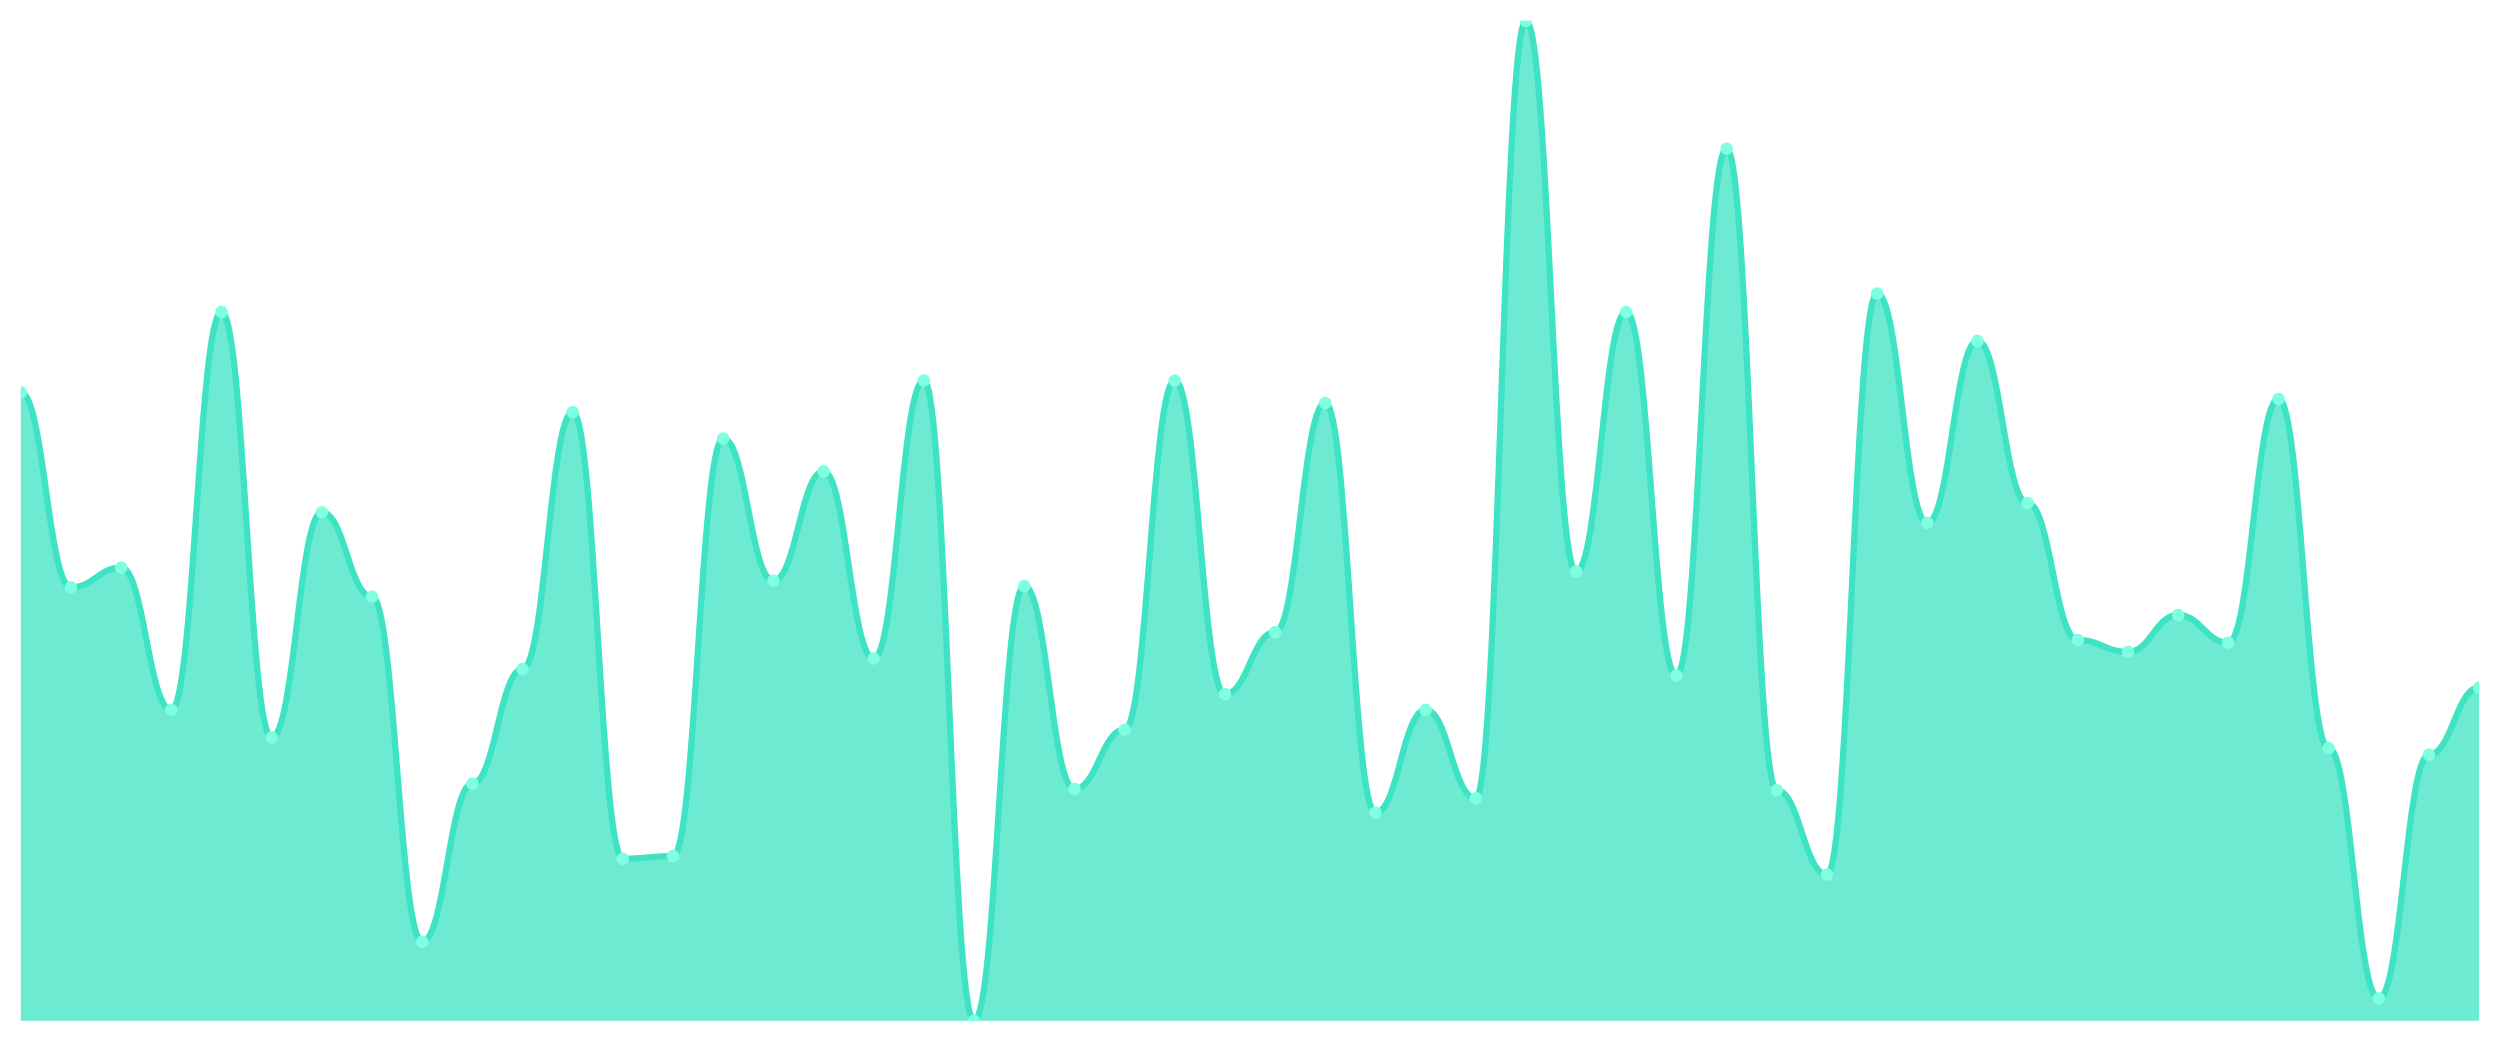
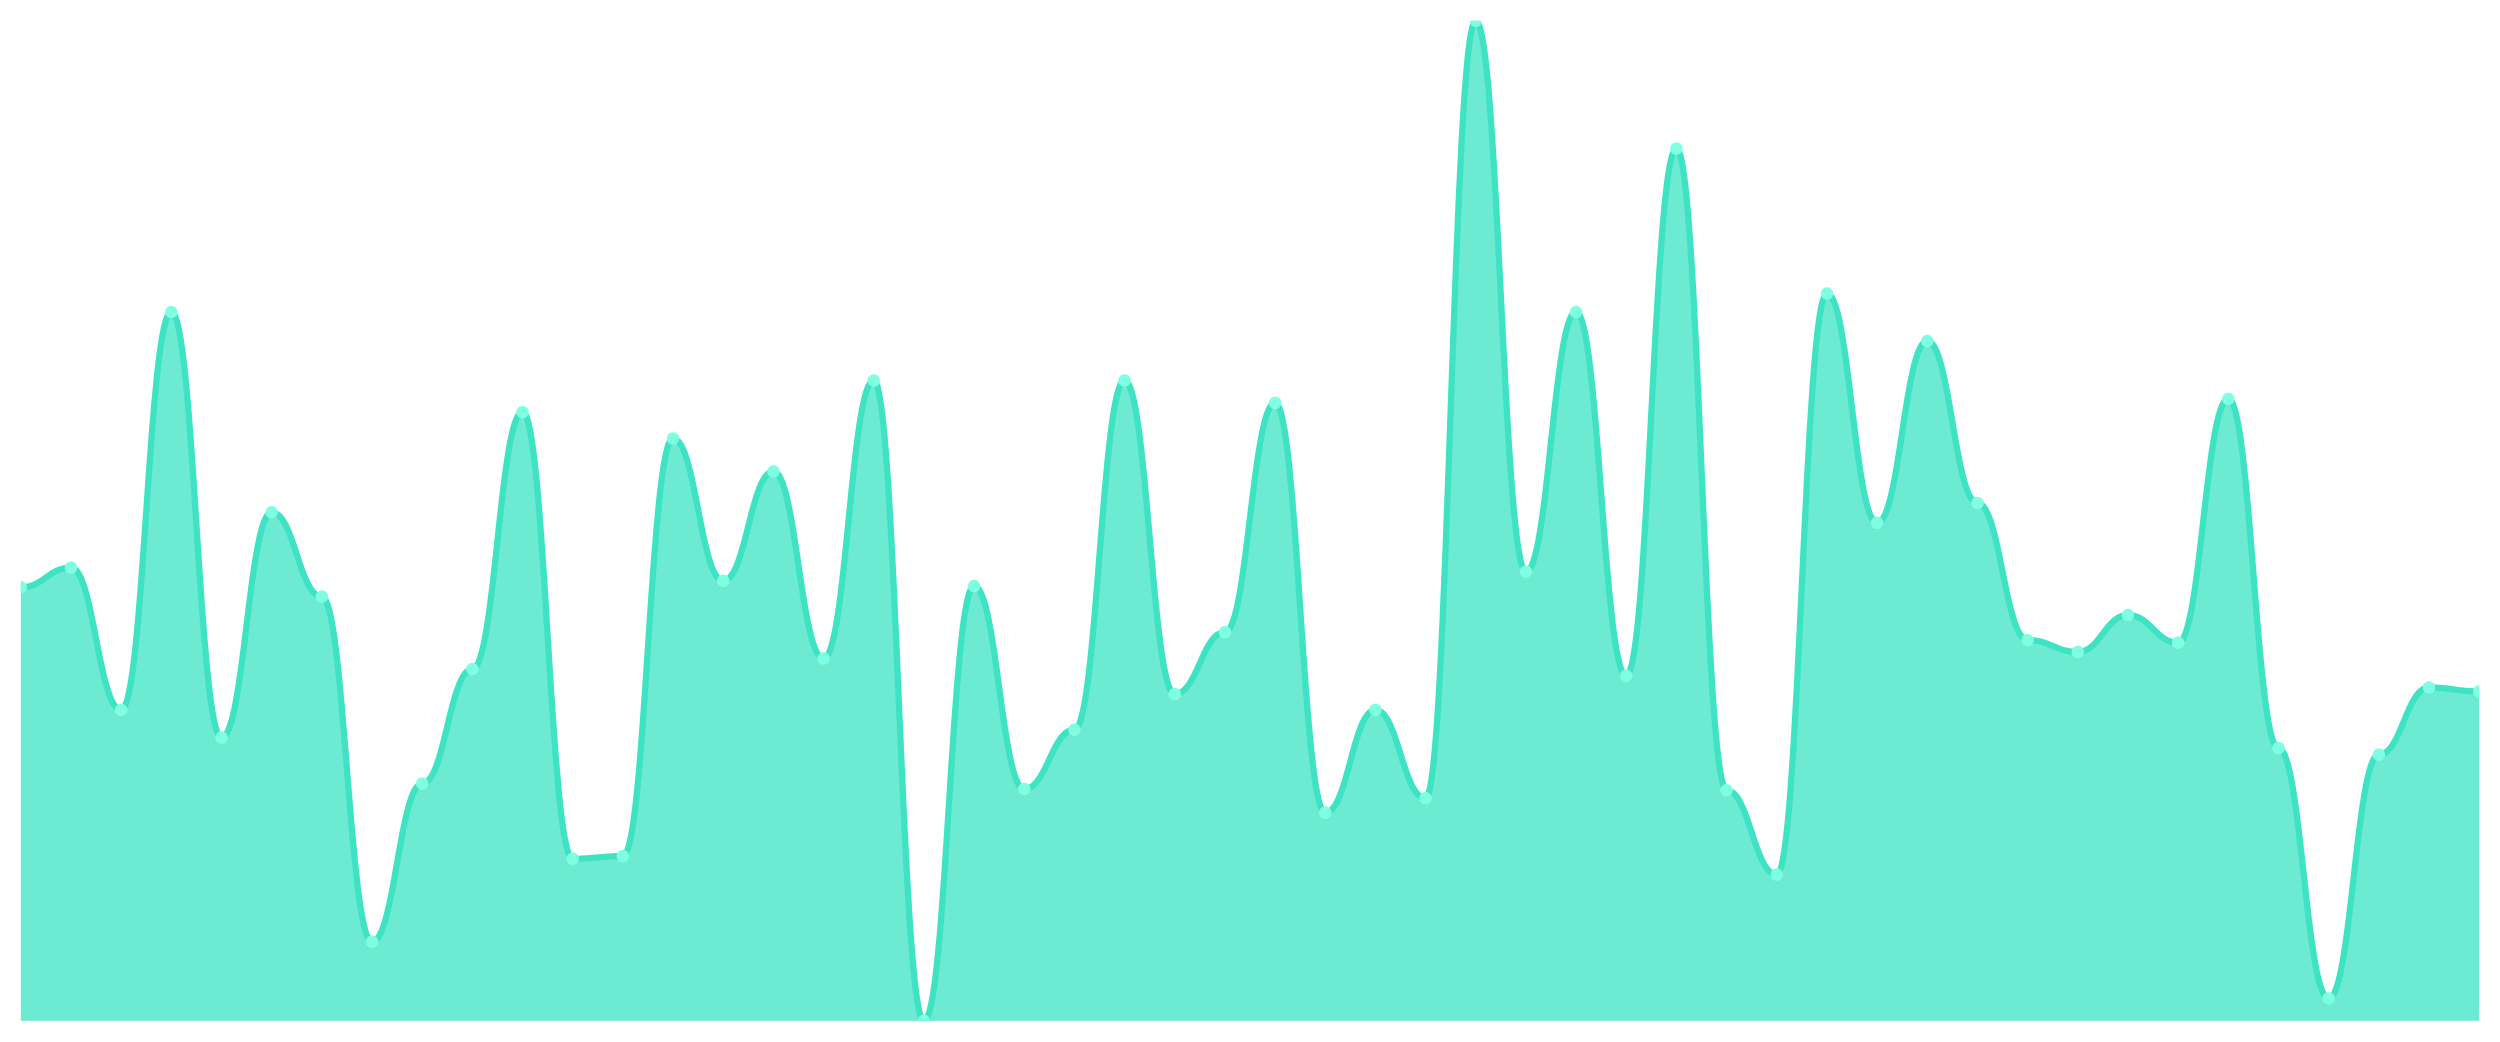
<svg xmlns="http://www.w3.org/2000/svg" viewBox="0 0 1200 500" width="1200" height="500">
  <defs>
    <clipPath id="c">
      <rect x="10" y="10" width="1180" height="480" />
    </clipPath>
  </defs>
  <rect width="1200" height="500" fill="none" />
  <g clip-path="url(#c)">
-     <path d="M 10,490 L 10,188.34 C 20.837,188.34 23.245,281.937 34.082,281.937 C 44.918,281.937 47.327,272.451 58.163,272.451 C 69,272.451 71.408,340.751 82.245,340.751 C 93.082,340.751 95.49,149.763 106.327,149.763 C 117.163,149.763 119.571,354.032 130.408,354.032 C 141.245,354.032 143.653,245.889 154.49,245.889 C 165.327,245.889 167.735,286.364 178.571,286.364 C 189.408,286.364 191.816,452.055 202.653,452.055 C 213.49,452.055 215.898,376.166 226.735,376.166 C 237.571,376.166 239.98,321.146 250.816,321.146 C 261.653,321.146 264.061,197.826 274.898,197.826 C 285.735,197.826 288.143,412.213 298.98,412.213 C 309.816,412.213 312.224,410.949 323.061,410.949 C 333.898,410.949 336.306,210.474 347.143,210.474 C 357.98,210.474 360.388,278.775 371.224,278.775 C 382.061,278.775 384.469,226.285 395.306,226.285 C 406.143,226.285 408.551,316.087 419.388,316.087 C 430.224,316.087 432.633,182.648 443.469,182.648 C 454.306,182.648 456.714,490 467.551,490 C 478.388,490 480.796,281.304 491.633,281.304 C 502.469,281.304 504.878,378.696 515.714,378.696 C 526.551,378.696 528.959,350.237 539.796,350.237 C 550.633,350.237 553.041,182.648 563.878,182.648 C 574.714,182.648 577.122,333.162 587.959,333.162 C 598.796,333.162 601.204,303.439 612.041,303.439 C 622.878,303.439 625.286,193.399 636.122,193.399 C 646.959,193.399 649.367,390.079 660.204,390.079 C 671.041,390.079 673.449,340.751 684.286,340.751 C 695.122,340.751 697.531,383.123 708.367,383.123 C 719.204,383.123 721.612,10 732.449,10 C 743.286,10 745.694,274.348 756.531,274.348 C 767.367,274.348 769.776,149.763 780.612,149.763 C 791.449,149.763 793.857,324.308 804.694,324.308 C 815.531,324.308 817.939,71.344 828.776,71.344 C 839.612,71.344 842.02,379.328 852.857,379.328 C 863.694,379.328 866.102,419.802 876.939,419.802 C 887.776,419.802 890.184,140.909 901.02,140.909 C 911.857,140.909 914.265,250.949 925.102,250.949 C 935.939,250.949 938.347,163.676 949.184,163.676 C 960.02,163.676 962.429,241.462 973.265,241.462 C 984.102,241.462 986.51,307.233 997.347,307.233 C 1008.184,307.233 1010.592,312.925 1021.429,312.925 C 1032.265,312.925 1034.673,295.217 1045.51,295.217 C 1056.347,295.217 1058.755,308.498 1069.592,308.498 C 1080.429,308.498 1082.837,191.502 1093.673,191.502 C 1104.51,191.502 1106.918,359.091 1117.755,359.091 C 1128.592,359.091 1131,479.249 1141.837,479.249 C 1152.673,479.249 1155.082,362.253 1165.918,362.253 C 1176.755,362.253 1179.163,330 1190,330 L 1190,490 Z" fill="rgba(61,227,195,0.75)" />
-     <path d="M 10,188.34 C 20.837,188.34 23.245,281.937 34.082,281.937 C 44.918,281.937 47.327,272.451 58.163,272.451 C 69,272.451 71.408,340.751 82.245,340.751 C 93.082,340.751 95.49,149.763 106.327,149.763 C 117.163,149.763 119.571,354.032 130.408,354.032 C 141.245,354.032 143.653,245.889 154.49,245.889 C 165.327,245.889 167.735,286.364 178.571,286.364 C 189.408,286.364 191.816,452.055 202.653,452.055 C 213.49,452.055 215.898,376.166 226.735,376.166 C 237.571,376.166 239.98,321.146 250.816,321.146 C 261.653,321.146 264.061,197.826 274.898,197.826 C 285.735,197.826 288.143,412.213 298.98,412.213 C 309.816,412.213 312.224,410.949 323.061,410.949 C 333.898,410.949 336.306,210.474 347.143,210.474 C 357.98,210.474 360.388,278.775 371.224,278.775 C 382.061,278.775 384.469,226.285 395.306,226.285 C 406.143,226.285 408.551,316.087 419.388,316.087 C 430.224,316.087 432.633,182.648 443.469,182.648 C 454.306,182.648 456.714,490 467.551,490 C 478.388,490 480.796,281.304 491.633,281.304 C 502.469,281.304 504.878,378.696 515.714,378.696 C 526.551,378.696 528.959,350.237 539.796,350.237 C 550.633,350.237 553.041,182.648 563.878,182.648 C 574.714,182.648 577.122,333.162 587.959,333.162 C 598.796,333.162 601.204,303.439 612.041,303.439 C 622.878,303.439 625.286,193.399 636.122,193.399 C 646.959,193.399 649.367,390.079 660.204,390.079 C 671.041,390.079 673.449,340.751 684.286,340.751 C 695.122,340.751 697.531,383.123 708.367,383.123 C 719.204,383.123 721.612,10 732.449,10 C 743.286,10 745.694,274.348 756.531,274.348 C 767.367,274.348 769.776,149.763 780.612,149.763 C 791.449,149.763 793.857,324.308 804.694,324.308 C 815.531,324.308 817.939,71.344 828.776,71.344 C 839.612,71.344 842.02,379.328 852.857,379.328 C 863.694,379.328 866.102,419.802 876.939,419.802 C 887.776,419.802 890.184,140.909 901.02,140.909 C 911.857,140.909 914.265,250.949 925.102,250.949 C 935.939,250.949 938.347,163.676 949.184,163.676 C 960.02,163.676 962.429,241.462 973.265,241.462 C 984.102,241.462 986.51,307.233 997.347,307.233 C 1008.184,307.233 1010.592,312.925 1021.429,312.925 C 1032.265,312.925 1034.673,295.217 1045.51,295.217 C 1056.347,295.217 1058.755,308.498 1069.592,308.498 C 1080.429,308.498 1082.837,191.502 1093.673,191.502 C 1104.51,191.502 1106.918,359.091 1117.755,359.091 C 1128.592,359.091 1131,479.249 1141.837,479.249 C 1152.673,479.249 1155.082,362.253 1165.918,362.253 C 1176.755,362.253 1179.163,330 1190,330" fill="none" stroke="#3de3c3" stroke-width="3" stroke-linecap="round" stroke-linejoin="round" />
-     <circle cx="10" cy="188.34" r="3" fill="#7fffe1" />
-     <circle cx="34.082" cy="281.937" r="3" fill="#7fffe1" />
-     <circle cx="58.163" cy="272.451" r="3" fill="#7fffe1" />
-     <circle cx="82.245" cy="340.751" r="3" fill="#7fffe1" />
-     <circle cx="106.327" cy="149.763" r="3" fill="#7fffe1" />
-     <circle cx="130.408" cy="354.032" r="3" fill="#7fffe1" />
-     <circle cx="154.49" cy="245.889" r="3" fill="#7fffe1" />
-     <circle cx="178.571" cy="286.364" r="3" fill="#7fffe1" />
-     <circle cx="202.653" cy="452.055" r="3" fill="#7fffe1" />
-     <circle cx="226.735" cy="376.166" r="3" fill="#7fffe1" />
-     <circle cx="250.816" cy="321.146" r="3" fill="#7fffe1" />
-     <circle cx="274.898" cy="197.826" r="3" fill="#7fffe1" />
-     <circle cx="298.98" cy="412.213" r="3" fill="#7fffe1" />
-     <circle cx="323.061" cy="410.949" r="3" fill="#7fffe1" />
-     <circle cx="347.143" cy="210.474" r="3" fill="#7fffe1" />
-     <circle cx="371.224" cy="278.775" r="3" fill="#7fffe1" />
-     <circle cx="395.306" cy="226.285" r="3" fill="#7fffe1" />
-     <circle cx="419.388" cy="316.087" r="3" fill="#7fffe1" />
-     <circle cx="443.469" cy="182.648" r="3" fill="#7fffe1" />
-     <circle cx="467.551" cy="490" r="3" fill="#7fffe1" />
-     <circle cx="491.633" cy="281.304" r="3" fill="#7fffe1" />
-     <circle cx="515.714" cy="378.696" r="3" fill="#7fffe1" />
-     <circle cx="539.796" cy="350.237" r="3" fill="#7fffe1" />
-     <circle cx="563.878" cy="182.648" r="3" fill="#7fffe1" />
-     <circle cx="587.959" cy="333.162" r="3" fill="#7fffe1" />
-     <circle cx="612.041" cy="303.439" r="3" fill="#7fffe1" />
-     <circle cx="636.122" cy="193.399" r="3" fill="#7fffe1" />
-     <circle cx="660.204" cy="390.079" r="3" fill="#7fffe1" />
-     <circle cx="684.286" cy="340.751" r="3" fill="#7fffe1" />
-     <circle cx="708.367" cy="383.123" r="3" fill="#7fffe1" />
-     <circle cx="732.449" cy="10" r="3" fill="#7fffe1" />
-     <circle cx="756.531" cy="274.348" r="3" fill="#7fffe1" />
-     <circle cx="780.612" cy="149.763" r="3" fill="#7fffe1" />
-     <circle cx="804.694" cy="324.308" r="3" fill="#7fffe1" />
-     <circle cx="828.776" cy="71.344" r="3" fill="#7fffe1" />
-     <circle cx="852.857" cy="379.328" r="3" fill="#7fffe1" />
-     <circle cx="876.939" cy="419.802" r="3" fill="#7fffe1" />
-     <circle cx="901.02" cy="140.909" r="3" fill="#7fffe1" />
-     <circle cx="925.102" cy="250.949" r="3" fill="#7fffe1" />
-     <circle cx="949.184" cy="163.676" r="3" fill="#7fffe1" />
-     <circle cx="973.265" cy="241.462" r="3" fill="#7fffe1" />
-     <circle cx="997.347" cy="307.233" r="3" fill="#7fffe1" />
-     <circle cx="1021.429" cy="312.925" r="3" fill="#7fffe1" />
-     <circle cx="1045.51" cy="295.217" r="3" fill="#7fffe1" />
-     <circle cx="1069.592" cy="308.498" r="3" fill="#7fffe1" />
-     <circle cx="1093.673" cy="191.502" r="3" fill="#7fffe1" />
-     <circle cx="1117.755" cy="359.091" r="3" fill="#7fffe1" />
-     <circle cx="1141.837" cy="479.249" r="3" fill="#7fffe1" />
-     <circle cx="1165.918" cy="362.253" r="3" fill="#7fffe1" />
-     <circle cx="1190" cy="330" r="3" fill="#7fffe1" />
+     <path d="M 10,490 L 10,281.937 C 20.837,281.937 23.245,272.451 34.082,272.451 C 44.918,272.451 47.327,340.751 58.163,340.751 C 69,340.751 71.408,149.763 82.245,149.763 C 93.082,149.763 95.49,354.032 106.327,354.032 C 117.163,354.032 119.571,245.889 130.408,245.889 C 141.245,245.889 143.653,286.364 154.49,286.364 C 165.327,286.364 167.735,452.055 178.571,452.055 C 189.408,452.055 191.816,376.166 202.653,376.166 C 213.49,376.166 215.898,321.146 226.735,321.146 C 237.571,321.146 239.98,197.826 250.816,197.826 C 261.653,197.826 264.061,412.213 274.898,412.213 C 285.735,412.213 288.143,410.949 298.98,410.949 C 309.816,410.949 312.224,210.474 323.061,210.474 C 333.898,210.474 336.306,278.775 347.143,278.775 C 357.98,278.775 360.388,226.285 371.224,226.285 C 382.061,226.285 384.469,316.087 395.306,316.087 C 406.143,316.087 408.551,182.648 419.388,182.648 C 430.224,182.648 432.633,490 443.469,490 C 454.306,490 456.714,281.304 467.551,281.304 C 478.388,281.304 480.796,378.696 491.633,378.696 C 502.469,378.696 504.878,350.237 515.714,350.237 C 526.551,350.237 528.959,182.648 539.796,182.648 C 550.633,182.648 553.041,333.162 563.878,333.162 C 574.714,333.162 577.122,303.439 587.959,303.439 C 598.796,303.439 601.204,193.399 612.041,193.399 C 622.878,193.399 625.286,390.079 636.122,390.079 C 646.959,390.079 649.367,340.751 660.204,340.751 C 671.041,340.751 673.449,383.123 684.286,383.123 C 695.122,383.123 697.531,10 708.367,10 C 719.204,10 721.612,274.348 732.449,274.348 C 743.286,274.348 745.694,149.763 756.531,149.763 C 767.367,149.763 769.776,324.308 780.612,324.308 C 791.449,324.308 793.857,71.344 804.694,71.344 C 815.531,71.344 817.939,379.328 828.776,379.328 C 839.612,379.328 842.02,419.802 852.857,419.802 C 863.694,419.802 866.102,140.909 876.939,140.909 C 887.776,140.909 890.184,250.949 901.02,250.949 C 911.857,250.949 914.265,163.676 925.102,163.676 C 935.939,163.676 938.347,241.462 949.184,241.462 C 960.02,241.462 962.429,307.233 973.265,307.233 C 984.102,307.233 986.51,312.925 997.347,312.925 C 1008.184,312.925 1010.592,295.217 1021.429,295.217 C 1032.265,295.217 1034.673,308.498 1045.51,308.498 C 1056.347,308.498 1058.755,191.502 1069.592,191.502 C 1080.429,191.502 1082.837,359.091 1093.673,359.091 C 1104.51,359.091 1106.918,479.249 1117.755,479.249 C 1128.592,479.249 1131,362.253 1141.837,362.253 C 1152.673,362.253 1155.082,330 1165.918,330 C 1176.755,330 1179.163,331.897 1190,331.897 L 1190,490 Z" fill="rgba(61,227,195,0.75)" />
+     <path d="M 10,281.937 C 20.837,281.937 23.245,272.451 34.082,272.451 C 44.918,272.451 47.327,340.751 58.163,340.751 C 69,340.751 71.408,149.763 82.245,149.763 C 93.082,149.763 95.49,354.032 106.327,354.032 C 117.163,354.032 119.571,245.889 130.408,245.889 C 141.245,245.889 143.653,286.364 154.49,286.364 C 165.327,286.364 167.735,452.055 178.571,452.055 C 189.408,452.055 191.816,376.166 202.653,376.166 C 213.49,376.166 215.898,321.146 226.735,321.146 C 237.571,321.146 239.98,197.826 250.816,197.826 C 261.653,197.826 264.061,412.213 274.898,412.213 C 285.735,412.213 288.143,410.949 298.98,410.949 C 309.816,410.949 312.224,210.474 323.061,210.474 C 333.898,210.474 336.306,278.775 347.143,278.775 C 357.98,278.775 360.388,226.285 371.224,226.285 C 382.061,226.285 384.469,316.087 395.306,316.087 C 406.143,316.087 408.551,182.648 419.388,182.648 C 430.224,182.648 432.633,490 443.469,490 C 454.306,490 456.714,281.304 467.551,281.304 C 478.388,281.304 480.796,378.696 491.633,378.696 C 502.469,378.696 504.878,350.237 515.714,350.237 C 526.551,350.237 528.959,182.648 539.796,182.648 C 550.633,182.648 553.041,333.162 563.878,333.162 C 574.714,333.162 577.122,303.439 587.959,303.439 C 598.796,303.439 601.204,193.399 612.041,193.399 C 622.878,193.399 625.286,390.079 636.122,390.079 C 646.959,390.079 649.367,340.751 660.204,340.751 C 671.041,340.751 673.449,383.123 684.286,383.123 C 695.122,383.123 697.531,10 708.367,10 C 719.204,10 721.612,274.348 732.449,274.348 C 743.286,274.348 745.694,149.763 756.531,149.763 C 767.367,149.763 769.776,324.308 780.612,324.308 C 791.449,324.308 793.857,71.344 804.694,71.344 C 815.531,71.344 817.939,379.328 828.776,379.328 C 839.612,379.328 842.02,419.802 852.857,419.802 C 863.694,419.802 866.102,140.909 876.939,140.909 C 887.776,140.909 890.184,250.949 901.02,250.949 C 911.857,250.949 914.265,163.676 925.102,163.676 C 935.939,163.676 938.347,241.462 949.184,241.462 C 960.02,241.462 962.429,307.233 973.265,307.233 C 984.102,307.233 986.51,312.925 997.347,312.925 C 1008.184,312.925 1010.592,295.217 1021.429,295.217 C 1032.265,295.217 1034.673,308.498 1045.51,308.498 C 1056.347,308.498 1058.755,191.502 1069.592,191.502 C 1080.429,191.502 1082.837,359.091 1093.673,359.091 C 1104.51,359.091 1106.918,479.249 1117.755,479.249 C 1128.592,479.249 1131,362.253 1141.837,362.253 C 1152.673,362.253 1155.082,330 1165.918,330 C 1176.755,330 1179.163,331.897 1190,331.897" fill="none" stroke="#3de3c3" stroke-width="3" stroke-linecap="round" stroke-linejoin="round" />
+     <circle cx="10" cy="281.937" r="3" fill="#7fffe1" />
+     <circle cx="34.082" cy="272.451" r="3" fill="#7fffe1" />
+     <circle cx="58.163" cy="340.751" r="3" fill="#7fffe1" />
+     <circle cx="82.245" cy="149.763" r="3" fill="#7fffe1" />
+     <circle cx="106.327" cy="354.032" r="3" fill="#7fffe1" />
+     <circle cx="130.408" cy="245.889" r="3" fill="#7fffe1" />
+     <circle cx="154.49" cy="286.364" r="3" fill="#7fffe1" />
+     <circle cx="178.571" cy="452.055" r="3" fill="#7fffe1" />
+     <circle cx="202.653" cy="376.166" r="3" fill="#7fffe1" />
+     <circle cx="226.735" cy="321.146" r="3" fill="#7fffe1" />
+     <circle cx="250.816" cy="197.826" r="3" fill="#7fffe1" />
+     <circle cx="274.898" cy="412.213" r="3" fill="#7fffe1" />
+     <circle cx="298.98" cy="410.949" r="3" fill="#7fffe1" />
+     <circle cx="323.061" cy="210.474" r="3" fill="#7fffe1" />
+     <circle cx="347.143" cy="278.775" r="3" fill="#7fffe1" />
+     <circle cx="371.224" cy="226.285" r="3" fill="#7fffe1" />
+     <circle cx="395.306" cy="316.087" r="3" fill="#7fffe1" />
+     <circle cx="419.388" cy="182.648" r="3" fill="#7fffe1" />
+     <circle cx="443.469" cy="490" r="3" fill="#7fffe1" />
+     <circle cx="467.551" cy="281.304" r="3" fill="#7fffe1" />
+     <circle cx="491.633" cy="378.696" r="3" fill="#7fffe1" />
+     <circle cx="515.714" cy="350.237" r="3" fill="#7fffe1" />
+     <circle cx="539.796" cy="182.648" r="3" fill="#7fffe1" />
+     <circle cx="563.878" cy="333.162" r="3" fill="#7fffe1" />
+     <circle cx="587.959" cy="303.439" r="3" fill="#7fffe1" />
+     <circle cx="612.041" cy="193.399" r="3" fill="#7fffe1" />
+     <circle cx="636.122" cy="390.079" r="3" fill="#7fffe1" />
+     <circle cx="660.204" cy="340.751" r="3" fill="#7fffe1" />
+     <circle cx="684.286" cy="383.123" r="3" fill="#7fffe1" />
+     <circle cx="708.367" cy="10" r="3" fill="#7fffe1" />
+     <circle cx="732.449" cy="274.348" r="3" fill="#7fffe1" />
+     <circle cx="756.531" cy="149.763" r="3" fill="#7fffe1" />
+     <circle cx="780.612" cy="324.308" r="3" fill="#7fffe1" />
+     <circle cx="804.694" cy="71.344" r="3" fill="#7fffe1" />
+     <circle cx="828.776" cy="379.328" r="3" fill="#7fffe1" />
+     <circle cx="852.857" cy="419.802" r="3" fill="#7fffe1" />
+     <circle cx="876.939" cy="140.909" r="3" fill="#7fffe1" />
+     <circle cx="901.02" cy="250.949" r="3" fill="#7fffe1" />
+     <circle cx="925.102" cy="163.676" r="3" fill="#7fffe1" />
+     <circle cx="949.184" cy="241.462" r="3" fill="#7fffe1" />
+     <circle cx="973.265" cy="307.233" r="3" fill="#7fffe1" />
+     <circle cx="997.347" cy="312.925" r="3" fill="#7fffe1" />
+     <circle cx="1021.429" cy="295.217" r="3" fill="#7fffe1" />
+     <circle cx="1045.51" cy="308.498" r="3" fill="#7fffe1" />
+     <circle cx="1069.592" cy="191.502" r="3" fill="#7fffe1" />
+     <circle cx="1093.673" cy="359.091" r="3" fill="#7fffe1" />
+     <circle cx="1117.755" cy="479.249" r="3" fill="#7fffe1" />
+     <circle cx="1141.837" cy="362.253" r="3" fill="#7fffe1" />
+     <circle cx="1165.918" cy="330" r="3" fill="#7fffe1" />
+     <circle cx="1190" cy="331.897" r="3" fill="#7fffe1" />
  </g>
</svg>
